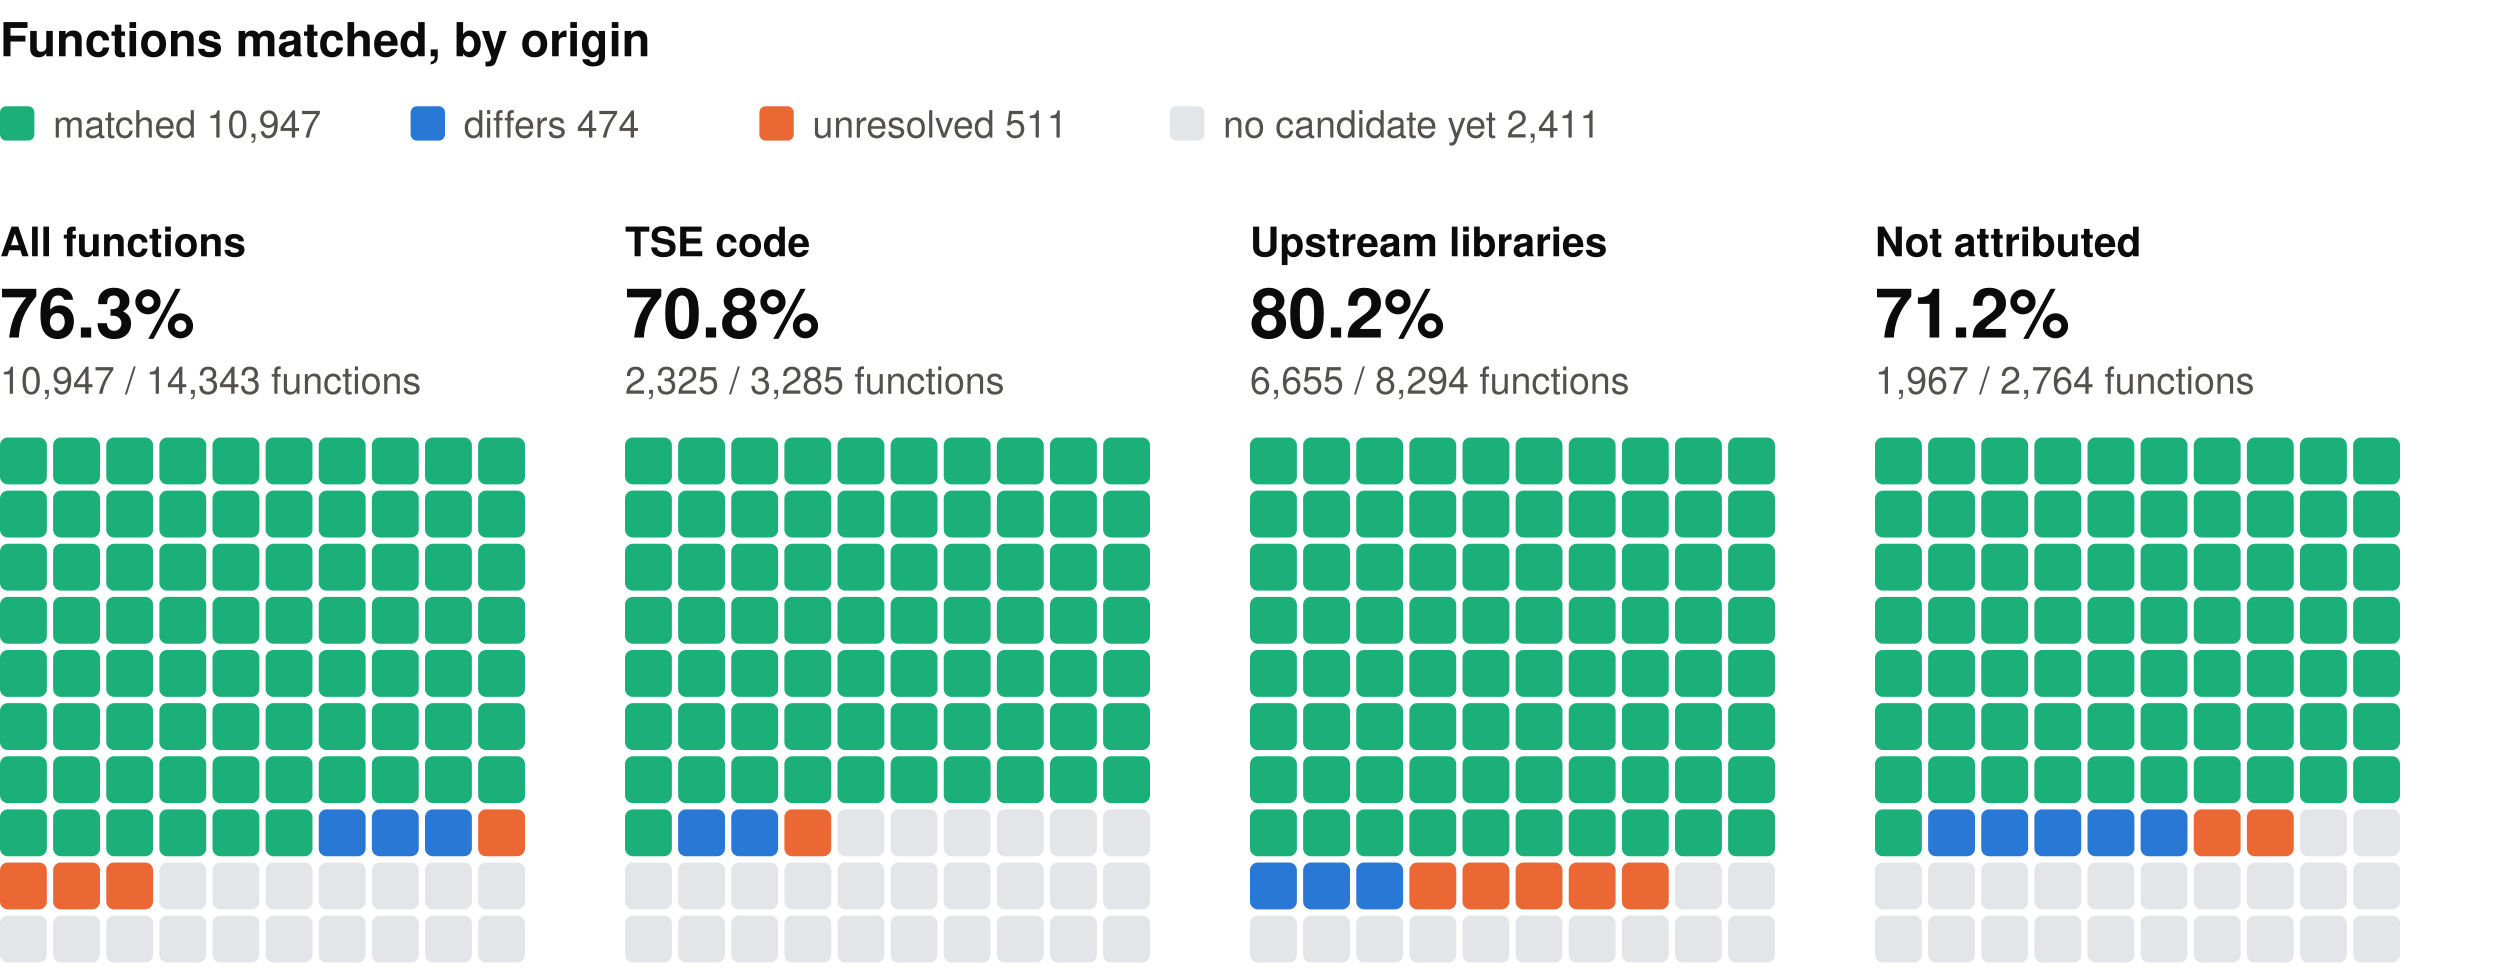
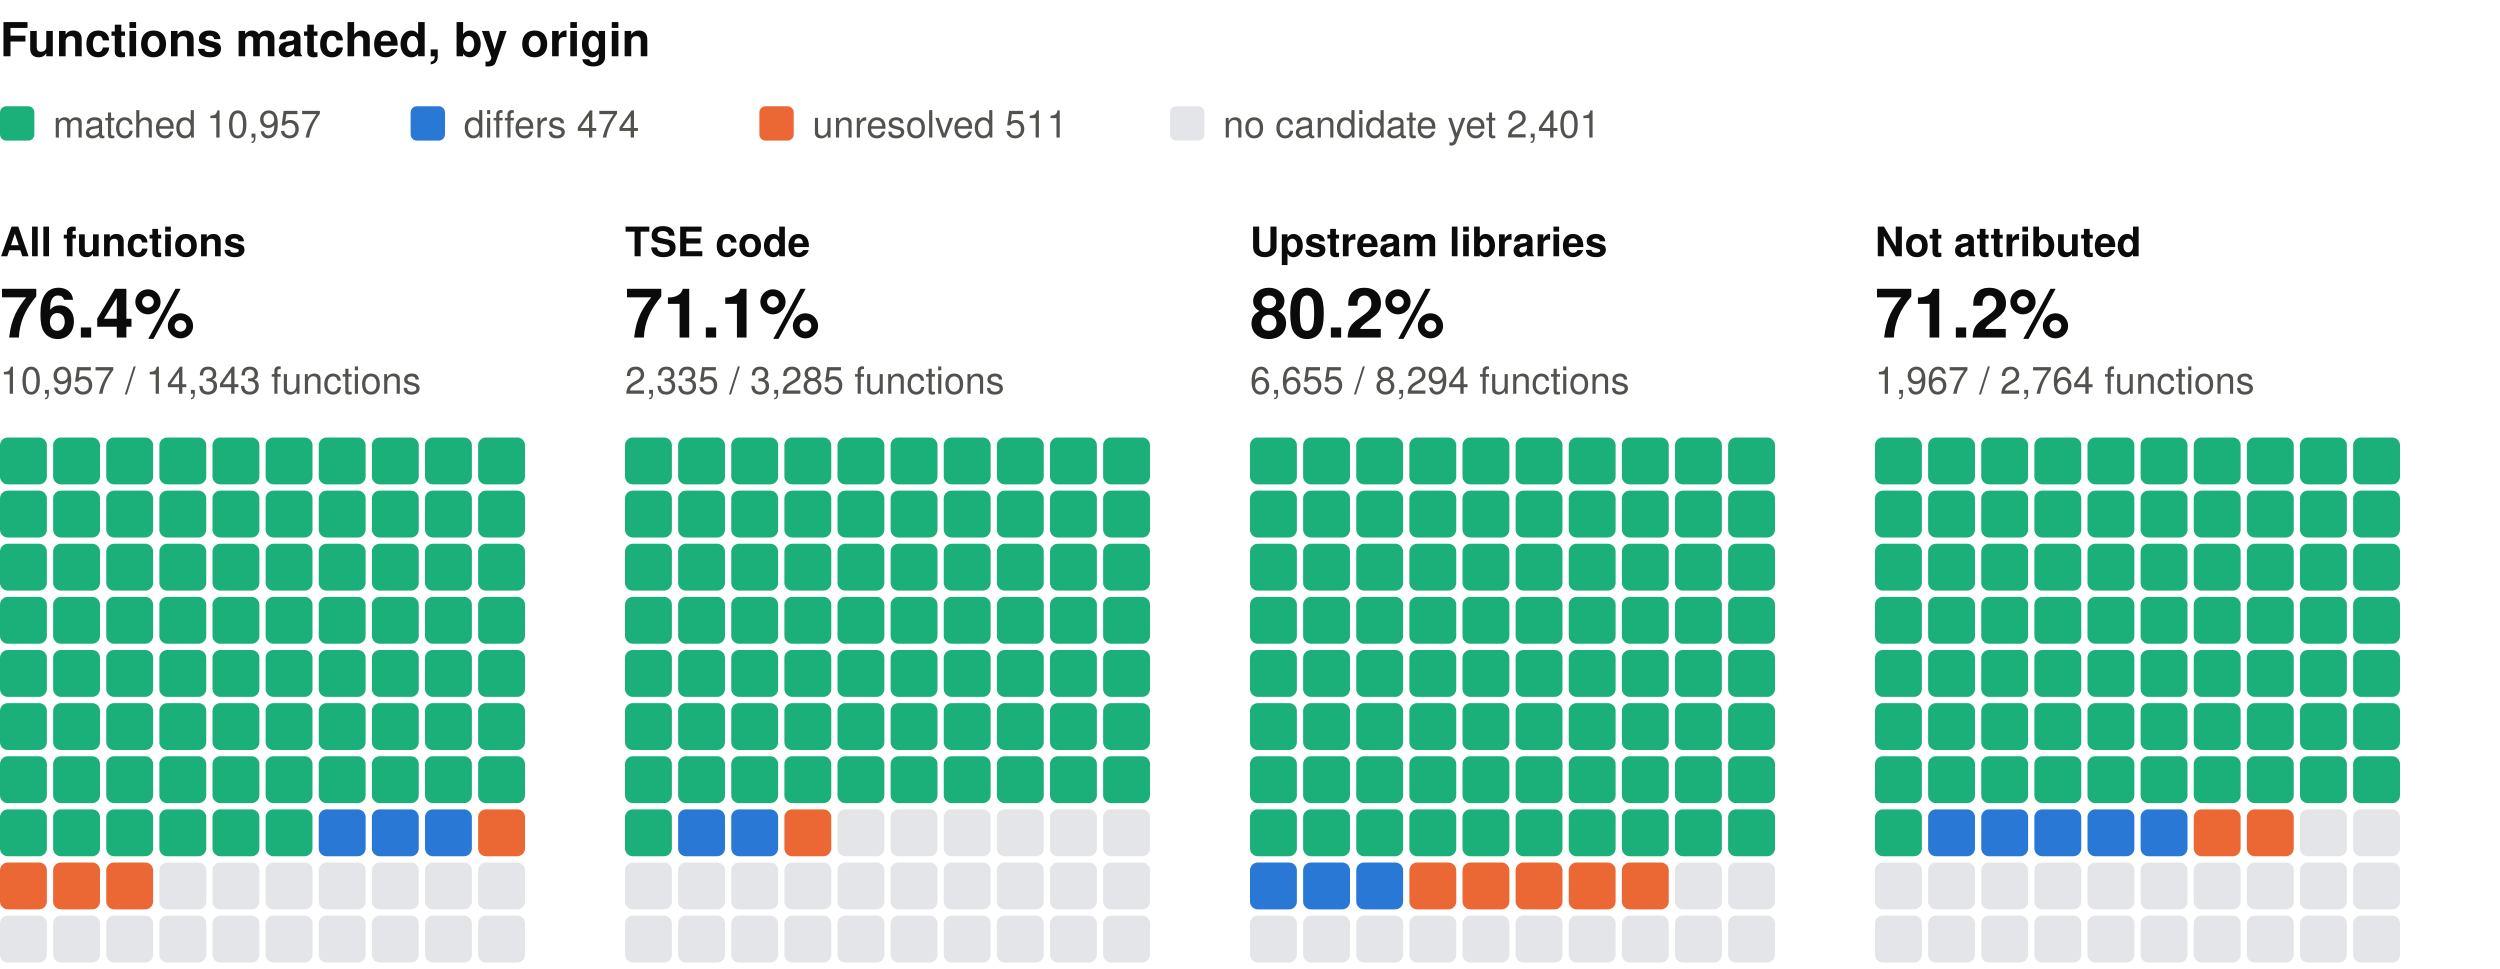
<svg xmlns="http://www.w3.org/2000/svg" width="800" height="310" viewBox="0 0 800 310" role="img" aria-label="Functions matched, by origin: one square per percent, coloured by verdict" font-family="system-ui, -apple-system, 'Segoe UI', Helvetica, Arial, sans-serif">
  <text x="0" y="18" font-size="15" fill="#0b0b0b" font-weight="600">Functions matched, by origin</text>
  <rect x="0" y="34" width="11" height="11" rx="2" fill="#1baf7a" />
-   <text x="17" y="44" font-size="12" fill="#52514e">matched 10,947</text>
+   <text x="17" y="44" font-size="12" fill="#52514e">matched 10,957</text>
  <rect x="131.4" y="34" width="11" height="11" rx="2" fill="#2a78d6" />
  <text x="148.4" y="44" font-size="12" fill="#52514e">differs 474</text>
  <rect x="243" y="34" width="11" height="11" rx="2" fill="#eb6834" />
  <text x="260" y="44" font-size="12" fill="#52514e">unresolved 511</text>
  <rect x="374.4" y="34" width="11" height="11" rx="2" fill="#e3e5e8" />
-   <text x="391.4" y="44" font-size="12" fill="#52514e">no candidate yet 2,411</text>
+   <text x="391.4" y="44" font-size="12" fill="#52514e">no candidate yet 2,401</text>
  <text x="0" y="82" font-size="13" fill="#0b0b0b" font-weight="600">All functions</text>
-   <text x="0" y="108" font-size="22" fill="#0b0b0b" font-weight="600">76.3%</text>
-   <text x="0" y="126" font-size="12" fill="#52514e">10,947 / 14,343 functions</text>
+   <text x="0" y="108" font-size="22" fill="#0b0b0b" font-weight="600">76.4%</text>
+   <text x="0" y="126" font-size="12" fill="#52514e">10,957 / 14,343 functions</text>
  <rect x="0" y="140" width="15" height="15" rx="2.5" fill="#1baf7a" />
  <rect x="17" y="140" width="15" height="15" rx="2.5" fill="#1baf7a" />
  <rect x="34" y="140" width="15" height="15" rx="2.5" fill="#1baf7a" />
  <rect x="51" y="140" width="15" height="15" rx="2.5" fill="#1baf7a" />
  <rect x="68" y="140" width="15" height="15" rx="2.5" fill="#1baf7a" />
  <rect x="85" y="140" width="15" height="15" rx="2.5" fill="#1baf7a" />
  <rect x="102" y="140" width="15" height="15" rx="2.5" fill="#1baf7a" />
  <rect x="119" y="140" width="15" height="15" rx="2.5" fill="#1baf7a" />
  <rect x="136" y="140" width="15" height="15" rx="2.5" fill="#1baf7a" />
  <rect x="153" y="140" width="15" height="15" rx="2.5" fill="#1baf7a" />
  <rect x="0" y="157" width="15" height="15" rx="2.5" fill="#1baf7a" />
  <rect x="17" y="157" width="15" height="15" rx="2.5" fill="#1baf7a" />
  <rect x="34" y="157" width="15" height="15" rx="2.5" fill="#1baf7a" />
  <rect x="51" y="157" width="15" height="15" rx="2.5" fill="#1baf7a" />
  <rect x="68" y="157" width="15" height="15" rx="2.5" fill="#1baf7a" />
  <rect x="85" y="157" width="15" height="15" rx="2.5" fill="#1baf7a" />
  <rect x="102" y="157" width="15" height="15" rx="2.5" fill="#1baf7a" />
  <rect x="119" y="157" width="15" height="15" rx="2.5" fill="#1baf7a" />
  <rect x="136" y="157" width="15" height="15" rx="2.5" fill="#1baf7a" />
  <rect x="153" y="157" width="15" height="15" rx="2.5" fill="#1baf7a" />
  <rect x="0" y="174" width="15" height="15" rx="2.5" fill="#1baf7a" />
  <rect x="17" y="174" width="15" height="15" rx="2.5" fill="#1baf7a" />
  <rect x="34" y="174" width="15" height="15" rx="2.5" fill="#1baf7a" />
  <rect x="51" y="174" width="15" height="15" rx="2.5" fill="#1baf7a" />
  <rect x="68" y="174" width="15" height="15" rx="2.5" fill="#1baf7a" />
  <rect x="85" y="174" width="15" height="15" rx="2.5" fill="#1baf7a" />
  <rect x="102" y="174" width="15" height="15" rx="2.5" fill="#1baf7a" />
  <rect x="119" y="174" width="15" height="15" rx="2.5" fill="#1baf7a" />
  <rect x="136" y="174" width="15" height="15" rx="2.5" fill="#1baf7a" />
  <rect x="153" y="174" width="15" height="15" rx="2.5" fill="#1baf7a" />
  <rect x="0" y="191" width="15" height="15" rx="2.5" fill="#1baf7a" />
  <rect x="17" y="191" width="15" height="15" rx="2.5" fill="#1baf7a" />
  <rect x="34" y="191" width="15" height="15" rx="2.5" fill="#1baf7a" />
  <rect x="51" y="191" width="15" height="15" rx="2.5" fill="#1baf7a" />
  <rect x="68" y="191" width="15" height="15" rx="2.5" fill="#1baf7a" />
  <rect x="85" y="191" width="15" height="15" rx="2.5" fill="#1baf7a" />
  <rect x="102" y="191" width="15" height="15" rx="2.5" fill="#1baf7a" />
  <rect x="119" y="191" width="15" height="15" rx="2.5" fill="#1baf7a" />
  <rect x="136" y="191" width="15" height="15" rx="2.5" fill="#1baf7a" />
  <rect x="153" y="191" width="15" height="15" rx="2.5" fill="#1baf7a" />
  <rect x="0" y="208" width="15" height="15" rx="2.5" fill="#1baf7a" />
  <rect x="17" y="208" width="15" height="15" rx="2.5" fill="#1baf7a" />
  <rect x="34" y="208" width="15" height="15" rx="2.5" fill="#1baf7a" />
  <rect x="51" y="208" width="15" height="15" rx="2.5" fill="#1baf7a" />
  <rect x="68" y="208" width="15" height="15" rx="2.5" fill="#1baf7a" />
  <rect x="85" y="208" width="15" height="15" rx="2.5" fill="#1baf7a" />
  <rect x="102" y="208" width="15" height="15" rx="2.5" fill="#1baf7a" />
  <rect x="119" y="208" width="15" height="15" rx="2.5" fill="#1baf7a" />
  <rect x="136" y="208" width="15" height="15" rx="2.5" fill="#1baf7a" />
  <rect x="153" y="208" width="15" height="15" rx="2.5" fill="#1baf7a" />
  <rect x="0" y="225" width="15" height="15" rx="2.5" fill="#1baf7a" />
  <rect x="17" y="225" width="15" height="15" rx="2.5" fill="#1baf7a" />
  <rect x="34" y="225" width="15" height="15" rx="2.5" fill="#1baf7a" />
  <rect x="51" y="225" width="15" height="15" rx="2.5" fill="#1baf7a" />
  <rect x="68" y="225" width="15" height="15" rx="2.5" fill="#1baf7a" />
  <rect x="85" y="225" width="15" height="15" rx="2.5" fill="#1baf7a" />
  <rect x="102" y="225" width="15" height="15" rx="2.5" fill="#1baf7a" />
  <rect x="119" y="225" width="15" height="15" rx="2.5" fill="#1baf7a" />
  <rect x="136" y="225" width="15" height="15" rx="2.5" fill="#1baf7a" />
  <rect x="153" y="225" width="15" height="15" rx="2.5" fill="#1baf7a" />
  <rect x="0" y="242" width="15" height="15" rx="2.5" fill="#1baf7a" />
  <rect x="17" y="242" width="15" height="15" rx="2.5" fill="#1baf7a" />
  <rect x="34" y="242" width="15" height="15" rx="2.5" fill="#1baf7a" />
  <rect x="51" y="242" width="15" height="15" rx="2.5" fill="#1baf7a" />
  <rect x="68" y="242" width="15" height="15" rx="2.5" fill="#1baf7a" />
  <rect x="85" y="242" width="15" height="15" rx="2.5" fill="#1baf7a" />
  <rect x="102" y="242" width="15" height="15" rx="2.5" fill="#1baf7a" />
  <rect x="119" y="242" width="15" height="15" rx="2.5" fill="#1baf7a" />
  <rect x="136" y="242" width="15" height="15" rx="2.5" fill="#1baf7a" />
  <rect x="153" y="242" width="15" height="15" rx="2.5" fill="#1baf7a" />
  <rect x="0" y="259" width="15" height="15" rx="2.5" fill="#1baf7a" />
  <rect x="17" y="259" width="15" height="15" rx="2.5" fill="#1baf7a" />
  <rect x="34" y="259" width="15" height="15" rx="2.5" fill="#1baf7a" />
  <rect x="51" y="259" width="15" height="15" rx="2.5" fill="#1baf7a" />
  <rect x="68" y="259" width="15" height="15" rx="2.5" fill="#1baf7a" />
  <rect x="85" y="259" width="15" height="15" rx="2.5" fill="#1baf7a" />
  <rect x="102" y="259" width="15" height="15" rx="2.5" fill="#2a78d6" />
  <rect x="119" y="259" width="15" height="15" rx="2.5" fill="#2a78d6" />
  <rect x="136" y="259" width="15" height="15" rx="2.5" fill="#2a78d6" />
  <rect x="153" y="259" width="15" height="15" rx="2.5" fill="#eb6834" />
  <rect x="0" y="276" width="15" height="15" rx="2.5" fill="#eb6834" />
  <rect x="17" y="276" width="15" height="15" rx="2.5" fill="#eb6834" />
  <rect x="34" y="276" width="15" height="15" rx="2.5" fill="#eb6834" />
  <rect x="51" y="276" width="15" height="15" rx="2.5" fill="#e3e5e8" />
  <rect x="68" y="276" width="15" height="15" rx="2.5" fill="#e3e5e8" />
  <rect x="85" y="276" width="15" height="15" rx="2.5" fill="#e3e5e8" />
  <rect x="102" y="276" width="15" height="15" rx="2.5" fill="#e3e5e8" />
  <rect x="119" y="276" width="15" height="15" rx="2.5" fill="#e3e5e8" />
  <rect x="136" y="276" width="15" height="15" rx="2.5" fill="#e3e5e8" />
  <rect x="153" y="276" width="15" height="15" rx="2.5" fill="#e3e5e8" />
  <rect x="0" y="293" width="15" height="15" rx="2.5" fill="#e3e5e8" />
  <rect x="17" y="293" width="15" height="15" rx="2.5" fill="#e3e5e8" />
  <rect x="34" y="293" width="15" height="15" rx="2.5" fill="#e3e5e8" />
  <rect x="51" y="293" width="15" height="15" rx="2.5" fill="#e3e5e8" />
  <rect x="68" y="293" width="15" height="15" rx="2.5" fill="#e3e5e8" />
  <rect x="85" y="293" width="15" height="15" rx="2.5" fill="#e3e5e8" />
  <rect x="102" y="293" width="15" height="15" rx="2.5" fill="#e3e5e8" />
  <rect x="119" y="293" width="15" height="15" rx="2.5" fill="#e3e5e8" />
  <rect x="136" y="293" width="15" height="15" rx="2.5" fill="#e3e5e8" />
  <rect x="153" y="293" width="15" height="15" rx="2.5" fill="#e3e5e8" />
  <text x="200" y="82" font-size="13" fill="#0b0b0b" font-weight="600">TSE code</text>
-   <text x="200" y="108" font-size="22" fill="#0b0b0b" font-weight="600">70.8%</text>
-   <text x="200" y="126" font-size="12" fill="#52514e">2,325 / 3,285 functions</text>
+   <text x="200" y="108" font-size="22" fill="#0b0b0b" font-weight="600">71.1%</text>
+   <text x="200" y="126" font-size="12" fill="#52514e">2,335 / 3,285 functions</text>
  <rect x="200" y="140" width="15" height="15" rx="2.5" fill="#1baf7a" />
  <rect x="217" y="140" width="15" height="15" rx="2.5" fill="#1baf7a" />
  <rect x="234" y="140" width="15" height="15" rx="2.5" fill="#1baf7a" />
  <rect x="251" y="140" width="15" height="15" rx="2.5" fill="#1baf7a" />
  <rect x="268" y="140" width="15" height="15" rx="2.5" fill="#1baf7a" />
  <rect x="285" y="140" width="15" height="15" rx="2.5" fill="#1baf7a" />
  <rect x="302" y="140" width="15" height="15" rx="2.5" fill="#1baf7a" />
  <rect x="319" y="140" width="15" height="15" rx="2.5" fill="#1baf7a" />
  <rect x="336" y="140" width="15" height="15" rx="2.5" fill="#1baf7a" />
  <rect x="353" y="140" width="15" height="15" rx="2.5" fill="#1baf7a" />
  <rect x="200" y="157" width="15" height="15" rx="2.5" fill="#1baf7a" />
  <rect x="217" y="157" width="15" height="15" rx="2.5" fill="#1baf7a" />
  <rect x="234" y="157" width="15" height="15" rx="2.5" fill="#1baf7a" />
  <rect x="251" y="157" width="15" height="15" rx="2.5" fill="#1baf7a" />
  <rect x="268" y="157" width="15" height="15" rx="2.5" fill="#1baf7a" />
  <rect x="285" y="157" width="15" height="15" rx="2.5" fill="#1baf7a" />
  <rect x="302" y="157" width="15" height="15" rx="2.5" fill="#1baf7a" />
  <rect x="319" y="157" width="15" height="15" rx="2.5" fill="#1baf7a" />
  <rect x="336" y="157" width="15" height="15" rx="2.5" fill="#1baf7a" />
  <rect x="353" y="157" width="15" height="15" rx="2.5" fill="#1baf7a" />
  <rect x="200" y="174" width="15" height="15" rx="2.5" fill="#1baf7a" />
  <rect x="217" y="174" width="15" height="15" rx="2.5" fill="#1baf7a" />
  <rect x="234" y="174" width="15" height="15" rx="2.5" fill="#1baf7a" />
  <rect x="251" y="174" width="15" height="15" rx="2.5" fill="#1baf7a" />
  <rect x="268" y="174" width="15" height="15" rx="2.5" fill="#1baf7a" />
  <rect x="285" y="174" width="15" height="15" rx="2.5" fill="#1baf7a" />
  <rect x="302" y="174" width="15" height="15" rx="2.5" fill="#1baf7a" />
  <rect x="319" y="174" width="15" height="15" rx="2.5" fill="#1baf7a" />
  <rect x="336" y="174" width="15" height="15" rx="2.5" fill="#1baf7a" />
  <rect x="353" y="174" width="15" height="15" rx="2.5" fill="#1baf7a" />
  <rect x="200" y="191" width="15" height="15" rx="2.5" fill="#1baf7a" />
  <rect x="217" y="191" width="15" height="15" rx="2.5" fill="#1baf7a" />
  <rect x="234" y="191" width="15" height="15" rx="2.5" fill="#1baf7a" />
  <rect x="251" y="191" width="15" height="15" rx="2.5" fill="#1baf7a" />
  <rect x="268" y="191" width="15" height="15" rx="2.5" fill="#1baf7a" />
  <rect x="285" y="191" width="15" height="15" rx="2.5" fill="#1baf7a" />
  <rect x="302" y="191" width="15" height="15" rx="2.5" fill="#1baf7a" />
  <rect x="319" y="191" width="15" height="15" rx="2.5" fill="#1baf7a" />
  <rect x="336" y="191" width="15" height="15" rx="2.5" fill="#1baf7a" />
  <rect x="353" y="191" width="15" height="15" rx="2.5" fill="#1baf7a" />
  <rect x="200" y="208" width="15" height="15" rx="2.5" fill="#1baf7a" />
  <rect x="217" y="208" width="15" height="15" rx="2.5" fill="#1baf7a" />
  <rect x="234" y="208" width="15" height="15" rx="2.5" fill="#1baf7a" />
  <rect x="251" y="208" width="15" height="15" rx="2.5" fill="#1baf7a" />
  <rect x="268" y="208" width="15" height="15" rx="2.5" fill="#1baf7a" />
  <rect x="285" y="208" width="15" height="15" rx="2.5" fill="#1baf7a" />
  <rect x="302" y="208" width="15" height="15" rx="2.5" fill="#1baf7a" />
  <rect x="319" y="208" width="15" height="15" rx="2.5" fill="#1baf7a" />
  <rect x="336" y="208" width="15" height="15" rx="2.5" fill="#1baf7a" />
  <rect x="353" y="208" width="15" height="15" rx="2.5" fill="#1baf7a" />
  <rect x="200" y="225" width="15" height="15" rx="2.5" fill="#1baf7a" />
  <rect x="217" y="225" width="15" height="15" rx="2.5" fill="#1baf7a" />
  <rect x="234" y="225" width="15" height="15" rx="2.5" fill="#1baf7a" />
  <rect x="251" y="225" width="15" height="15" rx="2.5" fill="#1baf7a" />
  <rect x="268" y="225" width="15" height="15" rx="2.5" fill="#1baf7a" />
  <rect x="285" y="225" width="15" height="15" rx="2.5" fill="#1baf7a" />
  <rect x="302" y="225" width="15" height="15" rx="2.5" fill="#1baf7a" />
  <rect x="319" y="225" width="15" height="15" rx="2.5" fill="#1baf7a" />
  <rect x="336" y="225" width="15" height="15" rx="2.5" fill="#1baf7a" />
  <rect x="353" y="225" width="15" height="15" rx="2.5" fill="#1baf7a" />
  <rect x="200" y="242" width="15" height="15" rx="2.5" fill="#1baf7a" />
  <rect x="217" y="242" width="15" height="15" rx="2.5" fill="#1baf7a" />
  <rect x="234" y="242" width="15" height="15" rx="2.5" fill="#1baf7a" />
  <rect x="251" y="242" width="15" height="15" rx="2.5" fill="#1baf7a" />
  <rect x="268" y="242" width="15" height="15" rx="2.5" fill="#1baf7a" />
  <rect x="285" y="242" width="15" height="15" rx="2.5" fill="#1baf7a" />
  <rect x="302" y="242" width="15" height="15" rx="2.5" fill="#1baf7a" />
  <rect x="319" y="242" width="15" height="15" rx="2.5" fill="#1baf7a" />
  <rect x="336" y="242" width="15" height="15" rx="2.5" fill="#1baf7a" />
  <rect x="353" y="242" width="15" height="15" rx="2.5" fill="#1baf7a" />
  <rect x="200" y="259" width="15" height="15" rx="2.5" fill="#1baf7a" />
  <rect x="217" y="259" width="15" height="15" rx="2.5" fill="#2a78d6" />
  <rect x="234" y="259" width="15" height="15" rx="2.5" fill="#2a78d6" />
  <rect x="251" y="259" width="15" height="15" rx="2.5" fill="#eb6834" />
  <rect x="268" y="259" width="15" height="15" rx="2.5" fill="#e3e5e8" />
  <rect x="285" y="259" width="15" height="15" rx="2.5" fill="#e3e5e8" />
  <rect x="302" y="259" width="15" height="15" rx="2.5" fill="#e3e5e8" />
  <rect x="319" y="259" width="15" height="15" rx="2.5" fill="#e3e5e8" />
  <rect x="336" y="259" width="15" height="15" rx="2.5" fill="#e3e5e8" />
  <rect x="353" y="259" width="15" height="15" rx="2.5" fill="#e3e5e8" />
  <rect x="200" y="276" width="15" height="15" rx="2.5" fill="#e3e5e8" />
  <rect x="217" y="276" width="15" height="15" rx="2.5" fill="#e3e5e8" />
  <rect x="234" y="276" width="15" height="15" rx="2.5" fill="#e3e5e8" />
  <rect x="251" y="276" width="15" height="15" rx="2.5" fill="#e3e5e8" />
  <rect x="268" y="276" width="15" height="15" rx="2.5" fill="#e3e5e8" />
  <rect x="285" y="276" width="15" height="15" rx="2.5" fill="#e3e5e8" />
  <rect x="302" y="276" width="15" height="15" rx="2.5" fill="#e3e5e8" />
  <rect x="319" y="276" width="15" height="15" rx="2.5" fill="#e3e5e8" />
  <rect x="336" y="276" width="15" height="15" rx="2.5" fill="#e3e5e8" />
  <rect x="353" y="276" width="15" height="15" rx="2.5" fill="#e3e5e8" />
  <rect x="200" y="293" width="15" height="15" rx="2.5" fill="#e3e5e8" />
  <rect x="217" y="293" width="15" height="15" rx="2.5" fill="#e3e5e8" />
  <rect x="234" y="293" width="15" height="15" rx="2.5" fill="#e3e5e8" />
  <rect x="251" y="293" width="15" height="15" rx="2.5" fill="#e3e5e8" />
  <rect x="268" y="293" width="15" height="15" rx="2.5" fill="#e3e5e8" />
  <rect x="285" y="293" width="15" height="15" rx="2.5" fill="#e3e5e8" />
  <rect x="302" y="293" width="15" height="15" rx="2.5" fill="#e3e5e8" />
  <rect x="319" y="293" width="15" height="15" rx="2.5" fill="#e3e5e8" />
  <rect x="336" y="293" width="15" height="15" rx="2.5" fill="#e3e5e8" />
  <rect x="353" y="293" width="15" height="15" rx="2.5" fill="#e3e5e8" />
  <text x="400" y="82" font-size="13" fill="#0b0b0b" font-weight="600">Upstream libraries</text>
  <text x="400" y="108" font-size="22" fill="#0b0b0b" font-weight="600">80.2%</text>
  <text x="400" y="126" font-size="12" fill="#52514e">6,655 / 8,294 functions</text>
  <rect x="400" y="140" width="15" height="15" rx="2.5" fill="#1baf7a" />
  <rect x="417" y="140" width="15" height="15" rx="2.5" fill="#1baf7a" />
  <rect x="434" y="140" width="15" height="15" rx="2.5" fill="#1baf7a" />
  <rect x="451" y="140" width="15" height="15" rx="2.5" fill="#1baf7a" />
  <rect x="468" y="140" width="15" height="15" rx="2.5" fill="#1baf7a" />
  <rect x="485" y="140" width="15" height="15" rx="2.5" fill="#1baf7a" />
  <rect x="502" y="140" width="15" height="15" rx="2.5" fill="#1baf7a" />
  <rect x="519" y="140" width="15" height="15" rx="2.5" fill="#1baf7a" />
  <rect x="536" y="140" width="15" height="15" rx="2.5" fill="#1baf7a" />
  <rect x="553" y="140" width="15" height="15" rx="2.5" fill="#1baf7a" />
  <rect x="400" y="157" width="15" height="15" rx="2.5" fill="#1baf7a" />
  <rect x="417" y="157" width="15" height="15" rx="2.5" fill="#1baf7a" />
  <rect x="434" y="157" width="15" height="15" rx="2.5" fill="#1baf7a" />
  <rect x="451" y="157" width="15" height="15" rx="2.5" fill="#1baf7a" />
  <rect x="468" y="157" width="15" height="15" rx="2.5" fill="#1baf7a" />
  <rect x="485" y="157" width="15" height="15" rx="2.5" fill="#1baf7a" />
  <rect x="502" y="157" width="15" height="15" rx="2.5" fill="#1baf7a" />
  <rect x="519" y="157" width="15" height="15" rx="2.5" fill="#1baf7a" />
  <rect x="536" y="157" width="15" height="15" rx="2.5" fill="#1baf7a" />
  <rect x="553" y="157" width="15" height="15" rx="2.5" fill="#1baf7a" />
  <rect x="400" y="174" width="15" height="15" rx="2.5" fill="#1baf7a" />
  <rect x="417" y="174" width="15" height="15" rx="2.5" fill="#1baf7a" />
  <rect x="434" y="174" width="15" height="15" rx="2.5" fill="#1baf7a" />
  <rect x="451" y="174" width="15" height="15" rx="2.5" fill="#1baf7a" />
  <rect x="468" y="174" width="15" height="15" rx="2.5" fill="#1baf7a" />
  <rect x="485" y="174" width="15" height="15" rx="2.5" fill="#1baf7a" />
  <rect x="502" y="174" width="15" height="15" rx="2.5" fill="#1baf7a" />
  <rect x="519" y="174" width="15" height="15" rx="2.5" fill="#1baf7a" />
  <rect x="536" y="174" width="15" height="15" rx="2.5" fill="#1baf7a" />
  <rect x="553" y="174" width="15" height="15" rx="2.5" fill="#1baf7a" />
  <rect x="400" y="191" width="15" height="15" rx="2.5" fill="#1baf7a" />
  <rect x="417" y="191" width="15" height="15" rx="2.5" fill="#1baf7a" />
  <rect x="434" y="191" width="15" height="15" rx="2.5" fill="#1baf7a" />
  <rect x="451" y="191" width="15" height="15" rx="2.5" fill="#1baf7a" />
  <rect x="468" y="191" width="15" height="15" rx="2.5" fill="#1baf7a" />
  <rect x="485" y="191" width="15" height="15" rx="2.5" fill="#1baf7a" />
  <rect x="502" y="191" width="15" height="15" rx="2.5" fill="#1baf7a" />
  <rect x="519" y="191" width="15" height="15" rx="2.5" fill="#1baf7a" />
  <rect x="536" y="191" width="15" height="15" rx="2.5" fill="#1baf7a" />
  <rect x="553" y="191" width="15" height="15" rx="2.5" fill="#1baf7a" />
  <rect x="400" y="208" width="15" height="15" rx="2.5" fill="#1baf7a" />
  <rect x="417" y="208" width="15" height="15" rx="2.5" fill="#1baf7a" />
  <rect x="434" y="208" width="15" height="15" rx="2.5" fill="#1baf7a" />
  <rect x="451" y="208" width="15" height="15" rx="2.5" fill="#1baf7a" />
  <rect x="468" y="208" width="15" height="15" rx="2.5" fill="#1baf7a" />
  <rect x="485" y="208" width="15" height="15" rx="2.5" fill="#1baf7a" />
  <rect x="502" y="208" width="15" height="15" rx="2.5" fill="#1baf7a" />
  <rect x="519" y="208" width="15" height="15" rx="2.5" fill="#1baf7a" />
  <rect x="536" y="208" width="15" height="15" rx="2.5" fill="#1baf7a" />
  <rect x="553" y="208" width="15" height="15" rx="2.5" fill="#1baf7a" />
  <rect x="400" y="225" width="15" height="15" rx="2.5" fill="#1baf7a" />
  <rect x="417" y="225" width="15" height="15" rx="2.5" fill="#1baf7a" />
  <rect x="434" y="225" width="15" height="15" rx="2.5" fill="#1baf7a" />
  <rect x="451" y="225" width="15" height="15" rx="2.5" fill="#1baf7a" />
  <rect x="468" y="225" width="15" height="15" rx="2.5" fill="#1baf7a" />
  <rect x="485" y="225" width="15" height="15" rx="2.5" fill="#1baf7a" />
  <rect x="502" y="225" width="15" height="15" rx="2.5" fill="#1baf7a" />
  <rect x="519" y="225" width="15" height="15" rx="2.5" fill="#1baf7a" />
  <rect x="536" y="225" width="15" height="15" rx="2.5" fill="#1baf7a" />
  <rect x="553" y="225" width="15" height="15" rx="2.5" fill="#1baf7a" />
  <rect x="400" y="242" width="15" height="15" rx="2.5" fill="#1baf7a" />
  <rect x="417" y="242" width="15" height="15" rx="2.5" fill="#1baf7a" />
  <rect x="434" y="242" width="15" height="15" rx="2.5" fill="#1baf7a" />
  <rect x="451" y="242" width="15" height="15" rx="2.5" fill="#1baf7a" />
  <rect x="468" y="242" width="15" height="15" rx="2.5" fill="#1baf7a" />
  <rect x="485" y="242" width="15" height="15" rx="2.5" fill="#1baf7a" />
  <rect x="502" y="242" width="15" height="15" rx="2.5" fill="#1baf7a" />
  <rect x="519" y="242" width="15" height="15" rx="2.5" fill="#1baf7a" />
  <rect x="536" y="242" width="15" height="15" rx="2.5" fill="#1baf7a" />
  <rect x="553" y="242" width="15" height="15" rx="2.5" fill="#1baf7a" />
  <rect x="400" y="259" width="15" height="15" rx="2.5" fill="#1baf7a" />
  <rect x="417" y="259" width="15" height="15" rx="2.5" fill="#1baf7a" />
  <rect x="434" y="259" width="15" height="15" rx="2.5" fill="#1baf7a" />
  <rect x="451" y="259" width="15" height="15" rx="2.5" fill="#1baf7a" />
  <rect x="468" y="259" width="15" height="15" rx="2.5" fill="#1baf7a" />
  <rect x="485" y="259" width="15" height="15" rx="2.5" fill="#1baf7a" />
  <rect x="502" y="259" width="15" height="15" rx="2.5" fill="#1baf7a" />
  <rect x="519" y="259" width="15" height="15" rx="2.5" fill="#1baf7a" />
  <rect x="536" y="259" width="15" height="15" rx="2.5" fill="#1baf7a" />
  <rect x="553" y="259" width="15" height="15" rx="2.5" fill="#1baf7a" />
  <rect x="400" y="276" width="15" height="15" rx="2.5" fill="#2a78d6" />
  <rect x="417" y="276" width="15" height="15" rx="2.5" fill="#2a78d6" />
  <rect x="434" y="276" width="15" height="15" rx="2.5" fill="#2a78d6" />
  <rect x="451" y="276" width="15" height="15" rx="2.5" fill="#eb6834" />
  <rect x="468" y="276" width="15" height="15" rx="2.5" fill="#eb6834" />
  <rect x="485" y="276" width="15" height="15" rx="2.5" fill="#eb6834" />
  <rect x="502" y="276" width="15" height="15" rx="2.5" fill="#eb6834" />
  <rect x="519" y="276" width="15" height="15" rx="2.5" fill="#eb6834" />
  <rect x="536" y="276" width="15" height="15" rx="2.5" fill="#e3e5e8" />
  <rect x="553" y="276" width="15" height="15" rx="2.5" fill="#e3e5e8" />
  <rect x="400" y="293" width="15" height="15" rx="2.5" fill="#e3e5e8" />
  <rect x="417" y="293" width="15" height="15" rx="2.5" fill="#e3e5e8" />
  <rect x="434" y="293" width="15" height="15" rx="2.5" fill="#e3e5e8" />
  <rect x="451" y="293" width="15" height="15" rx="2.5" fill="#e3e5e8" />
  <rect x="468" y="293" width="15" height="15" rx="2.5" fill="#e3e5e8" />
  <rect x="485" y="293" width="15" height="15" rx="2.5" fill="#e3e5e8" />
  <rect x="502" y="293" width="15" height="15" rx="2.5" fill="#e3e5e8" />
  <rect x="519" y="293" width="15" height="15" rx="2.5" fill="#e3e5e8" />
  <rect x="536" y="293" width="15" height="15" rx="2.5" fill="#e3e5e8" />
  <rect x="553" y="293" width="15" height="15" rx="2.5" fill="#e3e5e8" />
  <text x="600" y="82" font-size="13" fill="#0b0b0b" font-weight="600">Not attributed</text>
  <text x="600" y="108" font-size="22" fill="#0b0b0b" font-weight="600">71.2%</text>
  <text x="600" y="126" font-size="12" fill="#52514e">1,967 / 2,764 functions</text>
  <rect x="600" y="140" width="15" height="15" rx="2.5" fill="#1baf7a" />
  <rect x="617" y="140" width="15" height="15" rx="2.5" fill="#1baf7a" />
  <rect x="634" y="140" width="15" height="15" rx="2.5" fill="#1baf7a" />
  <rect x="651" y="140" width="15" height="15" rx="2.5" fill="#1baf7a" />
  <rect x="668" y="140" width="15" height="15" rx="2.5" fill="#1baf7a" />
  <rect x="685" y="140" width="15" height="15" rx="2.5" fill="#1baf7a" />
  <rect x="702" y="140" width="15" height="15" rx="2.5" fill="#1baf7a" />
  <rect x="719" y="140" width="15" height="15" rx="2.5" fill="#1baf7a" />
  <rect x="736" y="140" width="15" height="15" rx="2.5" fill="#1baf7a" />
  <rect x="753" y="140" width="15" height="15" rx="2.5" fill="#1baf7a" />
  <rect x="600" y="157" width="15" height="15" rx="2.5" fill="#1baf7a" />
  <rect x="617" y="157" width="15" height="15" rx="2.5" fill="#1baf7a" />
  <rect x="634" y="157" width="15" height="15" rx="2.5" fill="#1baf7a" />
  <rect x="651" y="157" width="15" height="15" rx="2.5" fill="#1baf7a" />
  <rect x="668" y="157" width="15" height="15" rx="2.5" fill="#1baf7a" />
  <rect x="685" y="157" width="15" height="15" rx="2.5" fill="#1baf7a" />
  <rect x="702" y="157" width="15" height="15" rx="2.5" fill="#1baf7a" />
  <rect x="719" y="157" width="15" height="15" rx="2.5" fill="#1baf7a" />
  <rect x="736" y="157" width="15" height="15" rx="2.5" fill="#1baf7a" />
  <rect x="753" y="157" width="15" height="15" rx="2.5" fill="#1baf7a" />
  <rect x="600" y="174" width="15" height="15" rx="2.5" fill="#1baf7a" />
  <rect x="617" y="174" width="15" height="15" rx="2.5" fill="#1baf7a" />
  <rect x="634" y="174" width="15" height="15" rx="2.5" fill="#1baf7a" />
  <rect x="651" y="174" width="15" height="15" rx="2.5" fill="#1baf7a" />
  <rect x="668" y="174" width="15" height="15" rx="2.5" fill="#1baf7a" />
  <rect x="685" y="174" width="15" height="15" rx="2.5" fill="#1baf7a" />
  <rect x="702" y="174" width="15" height="15" rx="2.5" fill="#1baf7a" />
  <rect x="719" y="174" width="15" height="15" rx="2.5" fill="#1baf7a" />
  <rect x="736" y="174" width="15" height="15" rx="2.5" fill="#1baf7a" />
  <rect x="753" y="174" width="15" height="15" rx="2.5" fill="#1baf7a" />
  <rect x="600" y="191" width="15" height="15" rx="2.5" fill="#1baf7a" />
  <rect x="617" y="191" width="15" height="15" rx="2.5" fill="#1baf7a" />
  <rect x="634" y="191" width="15" height="15" rx="2.5" fill="#1baf7a" />
  <rect x="651" y="191" width="15" height="15" rx="2.5" fill="#1baf7a" />
  <rect x="668" y="191" width="15" height="15" rx="2.5" fill="#1baf7a" />
  <rect x="685" y="191" width="15" height="15" rx="2.5" fill="#1baf7a" />
  <rect x="702" y="191" width="15" height="15" rx="2.5" fill="#1baf7a" />
  <rect x="719" y="191" width="15" height="15" rx="2.5" fill="#1baf7a" />
  <rect x="736" y="191" width="15" height="15" rx="2.5" fill="#1baf7a" />
  <rect x="753" y="191" width="15" height="15" rx="2.5" fill="#1baf7a" />
  <rect x="600" y="208" width="15" height="15" rx="2.5" fill="#1baf7a" />
  <rect x="617" y="208" width="15" height="15" rx="2.5" fill="#1baf7a" />
  <rect x="634" y="208" width="15" height="15" rx="2.5" fill="#1baf7a" />
  <rect x="651" y="208" width="15" height="15" rx="2.5" fill="#1baf7a" />
  <rect x="668" y="208" width="15" height="15" rx="2.5" fill="#1baf7a" />
  <rect x="685" y="208" width="15" height="15" rx="2.5" fill="#1baf7a" />
  <rect x="702" y="208" width="15" height="15" rx="2.5" fill="#1baf7a" />
  <rect x="719" y="208" width="15" height="15" rx="2.5" fill="#1baf7a" />
  <rect x="736" y="208" width="15" height="15" rx="2.5" fill="#1baf7a" />
  <rect x="753" y="208" width="15" height="15" rx="2.5" fill="#1baf7a" />
  <rect x="600" y="225" width="15" height="15" rx="2.5" fill="#1baf7a" />
  <rect x="617" y="225" width="15" height="15" rx="2.5" fill="#1baf7a" />
  <rect x="634" y="225" width="15" height="15" rx="2.5" fill="#1baf7a" />
  <rect x="651" y="225" width="15" height="15" rx="2.5" fill="#1baf7a" />
  <rect x="668" y="225" width="15" height="15" rx="2.5" fill="#1baf7a" />
  <rect x="685" y="225" width="15" height="15" rx="2.5" fill="#1baf7a" />
  <rect x="702" y="225" width="15" height="15" rx="2.5" fill="#1baf7a" />
  <rect x="719" y="225" width="15" height="15" rx="2.5" fill="#1baf7a" />
  <rect x="736" y="225" width="15" height="15" rx="2.5" fill="#1baf7a" />
  <rect x="753" y="225" width="15" height="15" rx="2.5" fill="#1baf7a" />
  <rect x="600" y="242" width="15" height="15" rx="2.5" fill="#1baf7a" />
  <rect x="617" y="242" width="15" height="15" rx="2.5" fill="#1baf7a" />
  <rect x="634" y="242" width="15" height="15" rx="2.5" fill="#1baf7a" />
  <rect x="651" y="242" width="15" height="15" rx="2.5" fill="#1baf7a" />
  <rect x="668" y="242" width="15" height="15" rx="2.5" fill="#1baf7a" />
  <rect x="685" y="242" width="15" height="15" rx="2.5" fill="#1baf7a" />
  <rect x="702" y="242" width="15" height="15" rx="2.5" fill="#1baf7a" />
  <rect x="719" y="242" width="15" height="15" rx="2.5" fill="#1baf7a" />
  <rect x="736" y="242" width="15" height="15" rx="2.5" fill="#1baf7a" />
  <rect x="753" y="242" width="15" height="15" rx="2.5" fill="#1baf7a" />
  <rect x="600" y="259" width="15" height="15" rx="2.5" fill="#1baf7a" />
  <rect x="617" y="259" width="15" height="15" rx="2.5" fill="#2a78d6" />
  <rect x="634" y="259" width="15" height="15" rx="2.5" fill="#2a78d6" />
  <rect x="651" y="259" width="15" height="15" rx="2.5" fill="#2a78d6" />
  <rect x="668" y="259" width="15" height="15" rx="2.5" fill="#2a78d6" />
  <rect x="685" y="259" width="15" height="15" rx="2.5" fill="#2a78d6" />
  <rect x="702" y="259" width="15" height="15" rx="2.5" fill="#eb6834" />
  <rect x="719" y="259" width="15" height="15" rx="2.5" fill="#eb6834" />
  <rect x="736" y="259" width="15" height="15" rx="2.5" fill="#e3e5e8" />
  <rect x="753" y="259" width="15" height="15" rx="2.5" fill="#e3e5e8" />
  <rect x="600" y="276" width="15" height="15" rx="2.5" fill="#e3e5e8" />
  <rect x="617" y="276" width="15" height="15" rx="2.5" fill="#e3e5e8" />
  <rect x="634" y="276" width="15" height="15" rx="2.5" fill="#e3e5e8" />
  <rect x="651" y="276" width="15" height="15" rx="2.5" fill="#e3e5e8" />
  <rect x="668" y="276" width="15" height="15" rx="2.5" fill="#e3e5e8" />
  <rect x="685" y="276" width="15" height="15" rx="2.5" fill="#e3e5e8" />
  <rect x="702" y="276" width="15" height="15" rx="2.5" fill="#e3e5e8" />
  <rect x="719" y="276" width="15" height="15" rx="2.5" fill="#e3e5e8" />
  <rect x="736" y="276" width="15" height="15" rx="2.5" fill="#e3e5e8" />
  <rect x="753" y="276" width="15" height="15" rx="2.5" fill="#e3e5e8" />
  <rect x="600" y="293" width="15" height="15" rx="2.5" fill="#e3e5e8" />
  <rect x="617" y="293" width="15" height="15" rx="2.5" fill="#e3e5e8" />
  <rect x="634" y="293" width="15" height="15" rx="2.5" fill="#e3e5e8" />
  <rect x="651" y="293" width="15" height="15" rx="2.5" fill="#e3e5e8" />
  <rect x="668" y="293" width="15" height="15" rx="2.5" fill="#e3e5e8" />
  <rect x="685" y="293" width="15" height="15" rx="2.5" fill="#e3e5e8" />
  <rect x="702" y="293" width="15" height="15" rx="2.5" fill="#e3e5e8" />
  <rect x="719" y="293" width="15" height="15" rx="2.5" fill="#e3e5e8" />
  <rect x="736" y="293" width="15" height="15" rx="2.5" fill="#e3e5e8" />
  <rect x="753" y="293" width="15" height="15" rx="2.5" fill="#e3e5e8" />
</svg>
